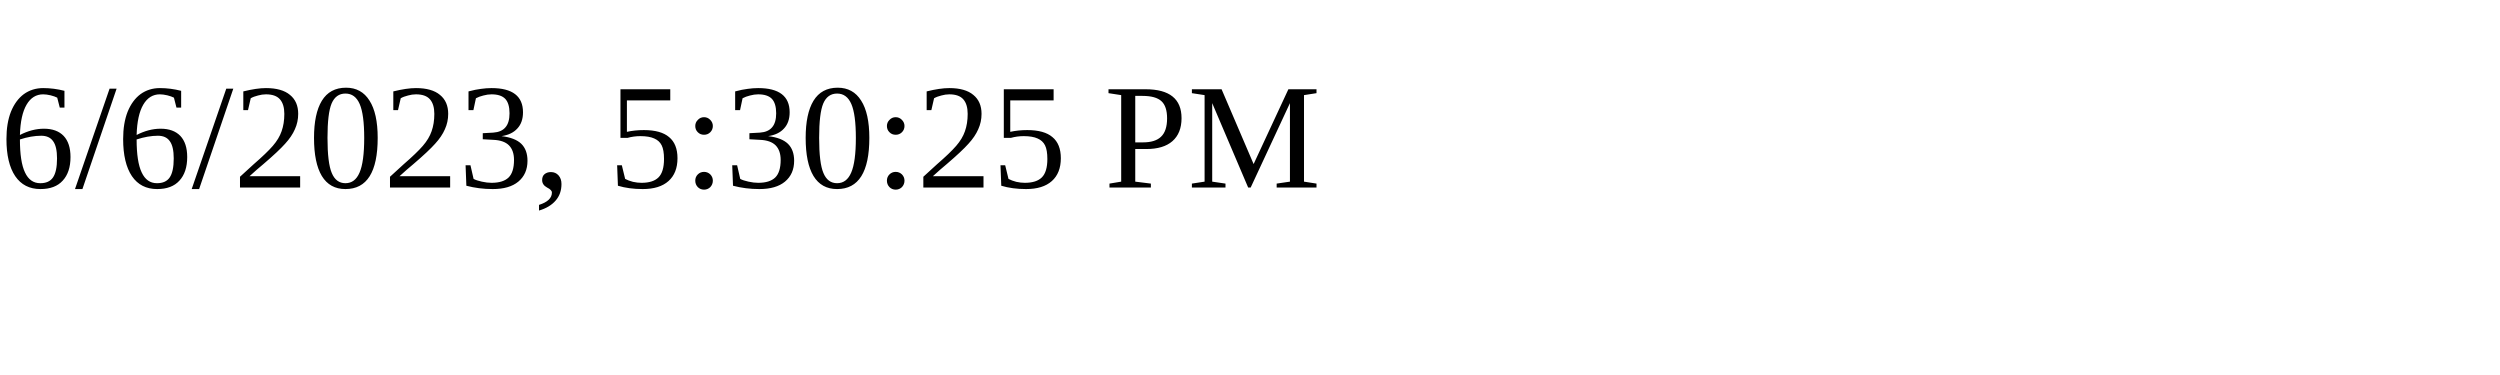
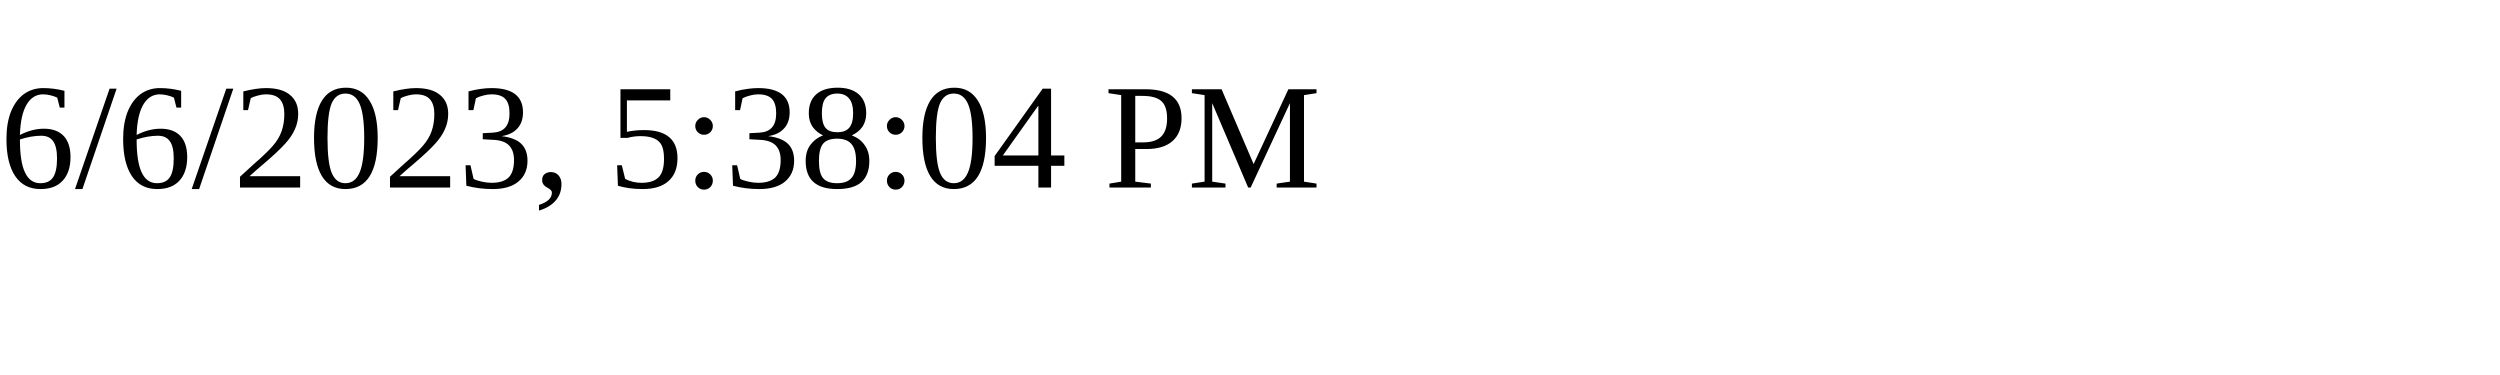
<svg xmlns="http://www.w3.org/2000/svg" height="30" width="200">
-   <text x="0" y="15">6/6/2023, 5:30:25 PM</text>
+   <text x="0" y="15">6/6/2023, 5:38:04 PM</text>
</svg>
